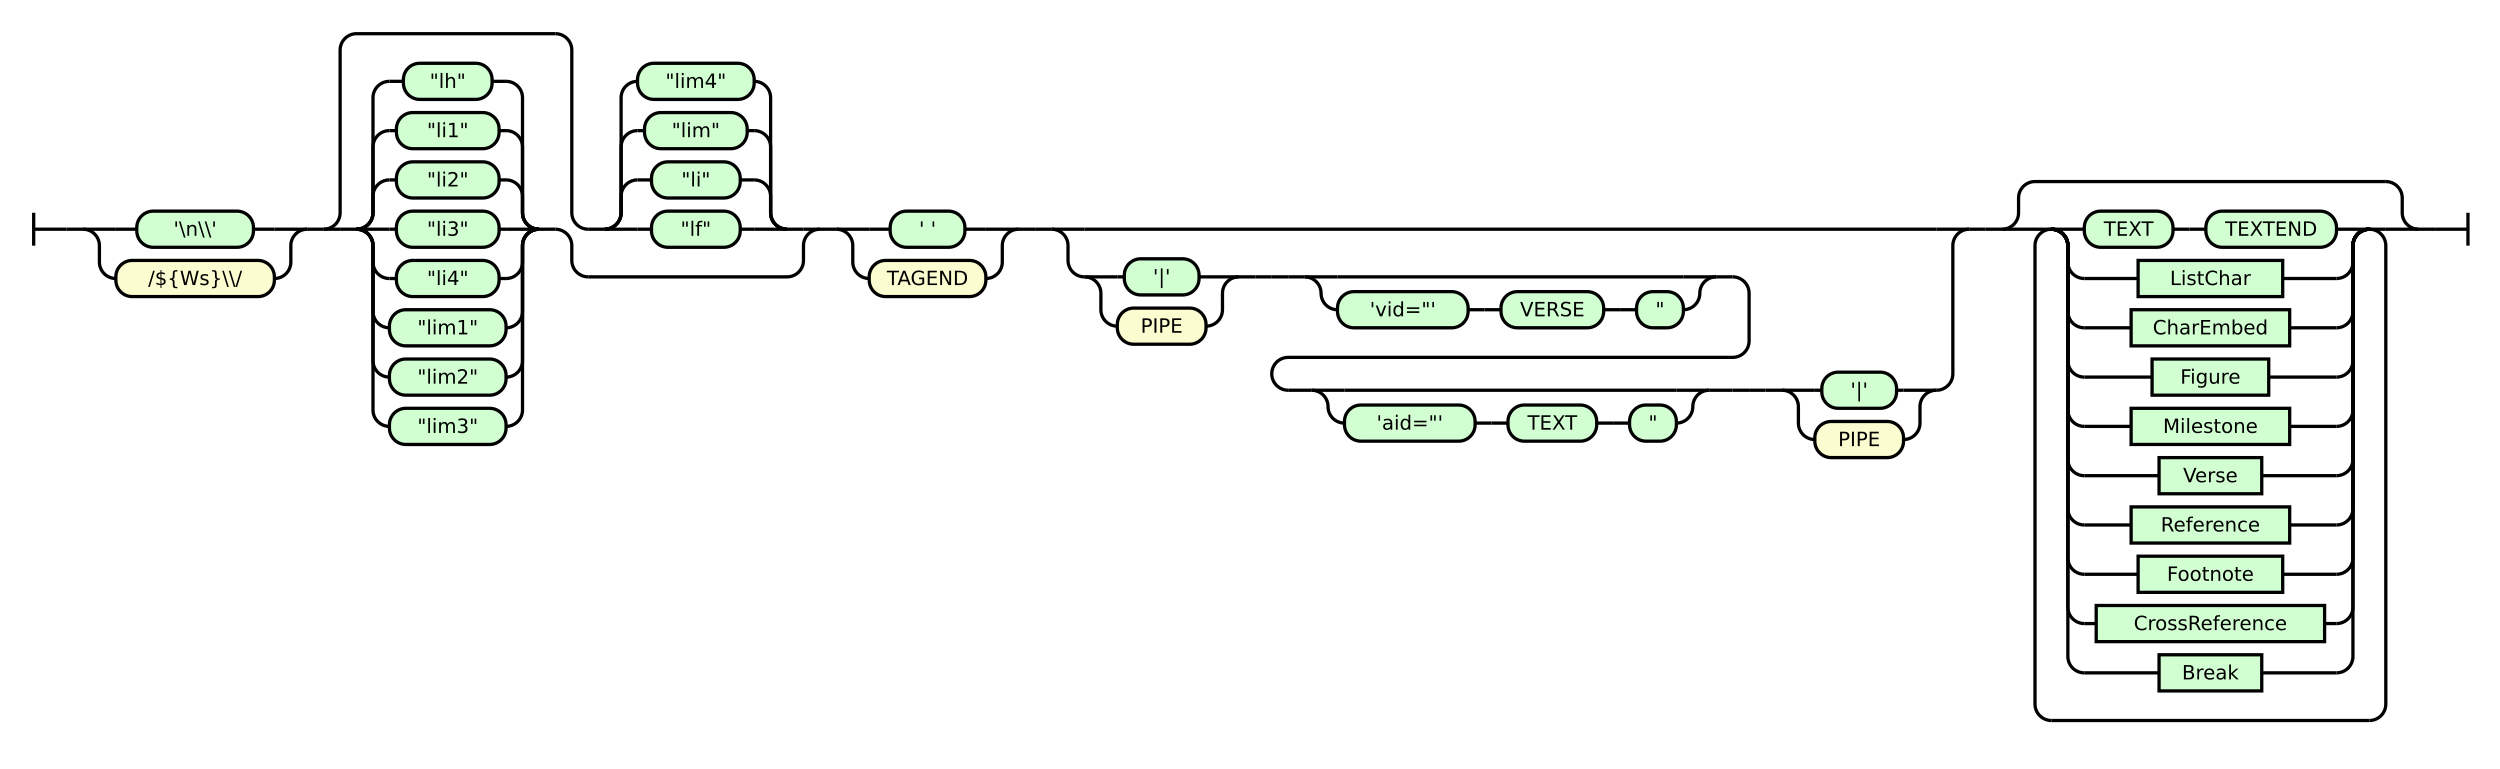
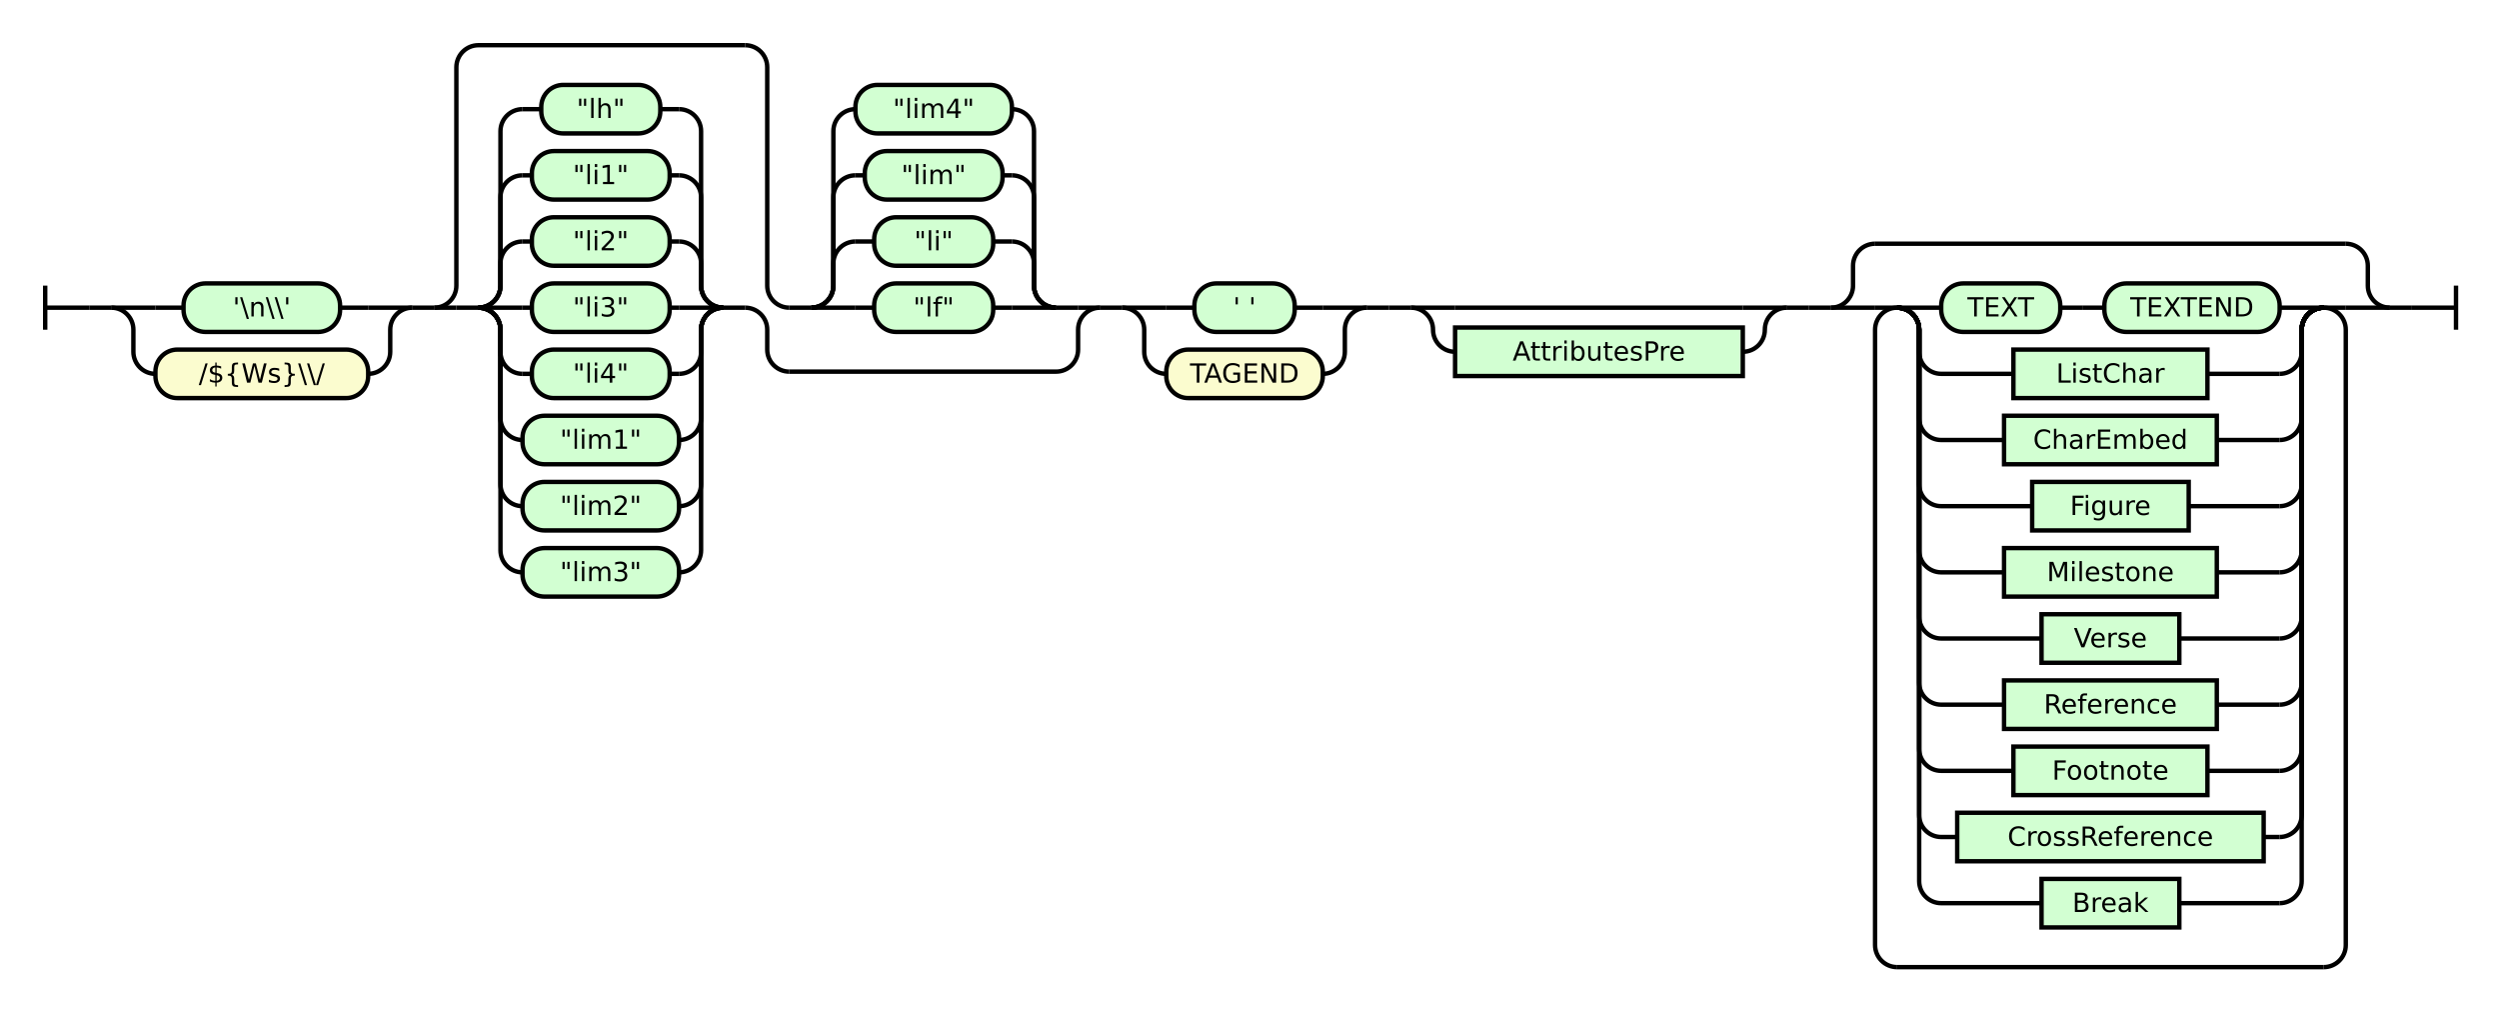
- <svg xmlns="http://www.w3.org/2000/svg" class="railroad-diagram" height="468" viewBox="0 0 1521.5 468" width="1521.5">
+ <svg xmlns="http://www.w3.org/2000/svg" class="railroad-diagram" height="468" viewBox="0 0 1133.5 468" width="1133.5">
  <g transform="translate(.5 .5)">
    <style>/*  */

    svg.railroad-diagram {
        background-color: hsl(30,20%,95%);
    }
    svg.railroad-diagram path {
        stroke-width: 2;
        stroke: black;
        fill: none;
    }
    svg.railroad-diagram text {
        font-size: 12px;
        text-anchor: middle;
        font-family: DejaVu Sans;
    }
    svg.railroad-diagram text.label {
        text-anchor:start;
    }
    svg.railroad-diagram text.comment {
        font-family: DejaVu Sans;
        font-size: 14px;
    }
    svg.railroad-diagram rect{
        stroke-width: 2;
        stroke: black;
        fill: rgb(210, 255, 210);
    }
    svg.railroad-diagram rect.group-box {
        stroke: gray;
        stroke-dasharray: 10 5;
        fill: none;
    }
    .terminal {
        font-family: DejaVu Sans;
    }
    svg.railroad-diagram g.altterminal rect {
        fill: rgb(251, 252, 207)
    }

/*  */
</style>
    <g>
      <path d="M 20 129 v 20 m 0 -10 h 20" />
    </g>
    <path d="M 40 139 h 10" />
    <g>
      <path d="M 50 139 h 0.0" />
-       <path d="M 1471.5 139 h 0.0" />
+       <path d="M 1083.5 139 h 0.0" />
      <g>
        <path d="M 50.0 139 h 0.0" />
        <path d="M 186.5 139 h 0.0" />
        <path d="M 50.0 139 h 20" />
        <g class="terminal ">
          <path d="M 70.0 139 h 12.75" />
          <path d="M 153.75 139 h 12.75" />
          <rect height="22" rx="10" ry="10" width="71.0" x="82.75" y="128" />
          <text x="118.25" y="143">'\n\\'</text>
        </g>
        <path d="M 166.5 139 h 20" />
        <path d="M 50.0 139 a 10 10 0 0 1 10 10 v 10 a 10 10 0 0 0 10 10" />
        <g class="terminal altterminal">
          <path d="M 70.0 169 h 0.0" />
          <path d="M 166.5 169 h 0.0" />
          <rect height="22" rx="10" ry="10" width="96.5" x="70.0" y="158" />
          <text x="118.25" y="173">/${Ws}\\/</text>
        </g>
        <path d="M 166.5 169 a 10 10 0 0 0 10 -10 v -10 a 10 10 0 0 1 10 -10" />
      </g>
      <path d="M 186.5 139 h 10" />
      <g>
        <path d="M 196.5 139 h 0.0" />
        <path d="M 498.5 139 h 0.0" />
        <path d="M 196.5 139 a 10 10 0 0 0 10 -10 v -99 a 10 10 0 0 1 10 -10 h 121.0" />
        <path d="M 357.5 168 h 121.0 a 10 10 0 0 0 10 -10 v -9 a 10 10 0 0 1 10 -10" />
        <path d="M 196.5 139 h 10" />
        <g>
          <path d="M 206.5 139 h 10.0" />
          <path d="M 327.5 139 h 10.0" />
          <path d="M 216.5 139 a 10 10 0 0 0 10 -10 v -10 a 10 10 0 0 1 10 -10" />
          <g class="terminal ">
            <path d="M 236.5 109 h 4.25" />
            <path d="M 303.25 109 h 4.25" />
            <rect height="22" rx="10" ry="10" width="62.5" x="240.75" y="98" />
            <text x="272.0" y="113">"li2"</text>
          </g>
          <path d="M 307.5 109 a 10 10 0 0 1 10 10 v 10 a 10 10 0 0 0 10 10" />
          <path d="M 216.5 139 a 10 10 0 0 0 10 -10 v -40 a 10 10 0 0 1 10 -10" />
          <g class="terminal ">
            <path d="M 236.5 79 h 4.25" />
            <path d="M 303.25 79 h 4.25" />
            <rect height="22" rx="10" ry="10" width="62.5" x="240.75" y="68" />
            <text x="272.0" y="83">"li1"</text>
          </g>
          <path d="M 307.5 79 a 10 10 0 0 1 10 10 v 40 a 10 10 0 0 0 10 10" />
          <path d="M 216.5 139 a 10 10 0 0 0 10 -10 v -70 a 10 10 0 0 1 10 -10" />
          <g class="terminal ">
            <path d="M 236.5 49 h 8.5" />
            <path d="M 299.0 49 h 8.5" />
            <rect height="22" rx="10" ry="10" width="54.0" x="245.0" y="38" />
            <text x="272.0" y="53">"lh"</text>
          </g>
          <path d="M 307.5 49 a 10 10 0 0 1 10 10 v 70 a 10 10 0 0 0 10 10" />
          <path d="M 216.5 139 h 20" />
          <g class="terminal ">
            <path d="M 236.5 139 h 4.25" />
            <path d="M 303.25 139 h 4.25" />
            <rect height="22" rx="10" ry="10" width="62.5" x="240.75" y="128" />
            <text x="272.0" y="143">"li3"</text>
          </g>
          <path d="M 307.5 139 h 20" />
          <path d="M 216.5 139 a 10 10 0 0 1 10 10 v 10 a 10 10 0 0 0 10 10" />
          <g class="terminal ">
            <path d="M 236.5 169 h 4.25" />
            <path d="M 303.25 169 h 4.25" />
            <rect height="22" rx="10" ry="10" width="62.5" x="240.75" y="158" />
            <text x="272.0" y="173">"li4"</text>
          </g>
          <path d="M 307.5 169 a 10 10 0 0 0 10 -10 v -10 a 10 10 0 0 1 10 -10" />
          <path d="M 216.5 139 a 10 10 0 0 1 10 10 v 40 a 10 10 0 0 0 10 10" />
          <g class="terminal ">
            <path d="M 236.5 199 h 0.0" />
            <path d="M 307.5 199 h 0.0" />
            <rect height="22" rx="10" ry="10" width="71.0" x="236.5" y="188" />
            <text x="272.0" y="203">"lim1"</text>
          </g>
          <path d="M 307.5 199 a 10 10 0 0 0 10 -10 v -40 a 10 10 0 0 1 10 -10" />
          <path d="M 216.5 139 a 10 10 0 0 1 10 10 v 70 a 10 10 0 0 0 10 10" />
          <g class="terminal ">
            <path d="M 236.5 229 h 0.0" />
            <path d="M 307.5 229 h 0.0" />
            <rect height="22" rx="10" ry="10" width="71.0" x="236.5" y="218" />
            <text x="272.0" y="233">"lim2"</text>
          </g>
          <path d="M 307.5 229 a 10 10 0 0 0 10 -10 v -70 a 10 10 0 0 1 10 -10" />
          <path d="M 216.5 139 a 10 10 0 0 1 10 10 v 100 a 10 10 0 0 0 10 10" />
          <g class="terminal ">
            <path d="M 236.5 259 h 0.0" />
            <path d="M 307.5 259 h 0.0" />
            <rect height="22" rx="10" ry="10" width="71.0" x="236.5" y="248" />
            <text x="272.0" y="263">"lim3"</text>
          </g>
          <path d="M 307.5 259 a 10 10 0 0 0 10 -10 v -100 a 10 10 0 0 1 10 -10" />
        </g>
        <path d="M 337.5 139 a 10 10 0 0 1 10 10 v 9 a 10 10 0 0 0 10 10" />
        <path d="M 337.5 20 a 10 10 0 0 1 10 10 v 99 a 10 10 0 0 0 10 10" />
        <g>
          <path d="M 357.5 139 h 10.0" />
          <path d="M 478.5 139 h 10.0" />
          <path d="M 367.5 139 a 10 10 0 0 0 10 -10 v -10 a 10 10 0 0 1 10 -10" />
          <g class="terminal ">
            <path d="M 387.5 109 h 8.5" />
            <path d="M 450.0 109 h 8.5" />
            <rect height="22" rx="10" ry="10" width="54.0" x="396.0" y="98" />
            <text x="423.0" y="113">"li"</text>
          </g>
          <path d="M 458.5 109 a 10 10 0 0 1 10 10 v 10 a 10 10 0 0 0 10 10" />
          <path d="M 367.5 139 a 10 10 0 0 0 10 -10 v -40 a 10 10 0 0 1 10 -10" />
          <g class="terminal ">
            <path d="M 387.5 79 h 4.25" />
            <path d="M 454.25 79 h 4.25" />
            <rect height="22" rx="10" ry="10" width="62.5" x="391.75" y="68" />
            <text x="423.0" y="83">"lim"</text>
          </g>
          <path d="M 458.5 79 a 10 10 0 0 1 10 10 v 40 a 10 10 0 0 0 10 10" />
          <path d="M 367.5 139 a 10 10 0 0 0 10 -10 v -70 a 10 10 0 0 1 10 -10" />
          <g class="terminal ">
            <path d="M 387.5 49 h 0.0" />
            <path d="M 458.5 49 h 0.0" />
            <rect height="22" rx="10" ry="10" width="71.0" x="387.5" y="38" />
            <text x="423.0" y="53">"lim4"</text>
          </g>
          <path d="M 458.5 49 a 10 10 0 0 1 10 10 v 70 a 10 10 0 0 0 10 10" />
          <path d="M 367.5 139 h 20" />
          <g class="terminal ">
            <path d="M 387.5 139 h 8.5" />
            <path d="M 450.0 139 h 8.5" />
            <rect height="22" rx="10" ry="10" width="54.0" x="396.0" y="128" />
            <text x="423.0" y="143">"lf"</text>
          </g>
          <path d="M 458.5 139 h 20" />
        </g>
        <path d="M 488.5 139 h 10" />
      </g>
      <path d="M 498.5 139 h 10" />
      <g>
        <path d="M 508.5 139 h 0.0" />
        <path d="M 619.5 139 h 0.0" />
        <path d="M 508.5 139 h 20" />
        <g class="terminal ">
          <path d="M 528.5 139 h 12.75" />
          <path d="M 586.75 139 h 12.75" />
          <rect height="22" rx="10" ry="10" width="45.5" x="541.25" y="128" />
          <text x="564.0" y="143">' '</text>
        </g>
        <path d="M 599.5 139 h 20" />
        <path d="M 508.5 139 a 10 10 0 0 1 10 10 v 10 a 10 10 0 0 0 10 10" />
        <g class="terminal altterminal">
          <path d="M 528.5 169 h 0.0" />
          <path d="M 599.5 169 h 0.0" />
          <rect height="22" rx="10" ry="10" width="71.0" x="528.5" y="158" />
          <text x="564.0" y="173">TAGEND</text>
        </g>
        <path d="M 599.5 169 a 10 10 0 0 0 10 -10 v -10 a 10 10 0 0 1 10 -10" />
      </g>
      <path d="M 619.5 139 h 10" />
      <path d="M 629.5 139 h 10" />
      <g>
        <path d="M 639.5 139 h 0.0" />
-         <path d="M 1198.0 139 h 0.0" />
+         <path d="M 810.0 139 h 0.0" />
        <path d="M 639.5 139 h 20" />
        <g>
-           <path d="M 659.5 139 h 518.5" />
-         </g>
-         <path d="M 1178.0 139 h 20" />
-         <path d="M 639.5 139 a 10 10 0 0 1 10 10 v 9 a 10 10 0 0 0 10 10" />
-         <g>
-           <path d="M 659.5 168 h 0.0" />
-           <path d="M 1178.0 237 h 0.0" />
+           <path d="M 659.5 139 h 130.5" />
+         </g>
+         <path d="M 790.0 139 h 20" />
+         <path d="M 639.5 139 a 10 10 0 0 1 10 10 v 0 a 10 10 0 0 0 10 10" />
+         <g class="non-terminal ">
+           <path d="M 659.5 159 h 0.0" />
+           <path d="M 790.0 159 h 0.0" />
+           <rect height="22" width="130.5" x="659.5" y="148" />
+           <text x="724.75" y="163">AttributesPre</text>
+         </g>
+         <path d="M 790.0 159 a 10 10 0 0 0 10 -10 v 0 a 10 10 0 0 1 10 -10" />
+       </g>
+       <path d="M 810.0 139 h 10" />
+       <path d="M 820.0 139 h 10" />
+       <g>
+         <path d="M 830.0 139 h 0.0" />
+         <path d="M 1083.5 139 h 0.0" />
+         <path d="M 830.0 139 a 10 10 0 0 0 10 -10 v -9 a 10 10 0 0 1 10 -10" />
+         <g>
+           <path d="M 850.0 110 h 213.5" />
+         </g>
+         <path d="M 1063.5 110 a 10 10 0 0 1 10 10 v 9 a 10 10 0 0 0 10 10" />
+         <path d="M 830.0 139 h 20" />
+         <g>
+           <path d="M 850.0 139 h 0.0" />
+           <path d="M 1063.5 139 h 0.0" />
+           <path d="M 850.0 139 h 10" />
          <g>
-             <path d="M 659.5 168 h 0.0" />
-             <path d="M 753.5 168 h 0.0" />
-             <path d="M 659.5 168 h 20" />
-             <g class="terminal ">
-               <path d="M 679.5 168 h 4.25" />
-               <path d="M 729.25 168 h 4.25" />
-               <rect height="22" rx="10" ry="10" width="45.5" x="683.75" y="157" />
-               <text x="706.5" y="172">'|'</text>
-             </g>
-             <path d="M 733.5 168 h 20" />
-             <path d="M 659.5 168 a 10 10 0 0 1 10 10 v 10 a 10 10 0 0 0 10 10" />
-             <g class="terminal altterminal">
-               <path d="M 679.5 198 h 0.0" />
-               <path d="M 733.5 198 h 0.0" />
-               <rect height="22" rx="10" ry="10" width="54.0" x="679.5" y="187" />
-               <text x="706.5" y="202">PIPE</text>
-             </g>
-             <path d="M 733.5 198 a 10 10 0 0 0 10 -10 v -10 a 10 10 0 0 1 10 -10" />
-           </g>
-           <path d="M 753.5 168 h 10" />
-           <path d="M 763.5 168 h 10" />
+             <path d="M 860.0 139 h 0.0" />
+             <path d="M 1053.5 139 h 0.0" />
+             <path d="M 860.0 139 h 20" />
+             <g>
+               <path d="M 880.0 139 h 0.0" />
+               <path d="M 1033.5 139 h 0.0" />
+               <g class="terminal ">
+                 <path d="M 880.0 139 h 0.0" />
+                 <path d="M 934.0 139 h 0.0" />
+                 <rect height="22" rx="10" ry="10" width="54.0" x="880.0" y="128" />
+                 <text x="907.0" y="143">TEXT</text>
+               </g>
+               <path d="M 934.0 139 h 10" />
+               <path d="M 944.0 139 h 10" />
+               <g class="terminal ">
+                 <path d="M 954.0 139 h 0.0" />
+                 <path d="M 1033.5 139 h 0.0" />
+                 <rect height="22" rx="10" ry="10" width="79.5" x="954.0" y="128" />
+                 <text x="993.75" y="143">TEXTEND</text>
+               </g>
+             </g>
+             <path d="M 1033.5 139 h 20" />
+             <path d="M 860.0 139 a 10 10 0 0 1 10 10 v 10 a 10 10 0 0 0 10 10" />
+             <g class="non-terminal ">
+               <path d="M 880.0 169 h 32.75" />
+               <path d="M 1000.75 169 h 32.75" />
+               <rect height="22" width="88.0" x="912.75" y="158" />
+               <text x="956.75" y="173">ListChar</text>
+             </g>
+             <path d="M 1033.5 169 a 10 10 0 0 0 10 -10 v -10 a 10 10 0 0 1 10 -10" />
+             <path d="M 860.0 139 a 10 10 0 0 1 10 10 v 40 a 10 10 0 0 0 10 10" />
+             <g class="non-terminal ">
+               <path d="M 880.0 199 h 28.5" />
+               <path d="M 1005.0 199 h 28.5" />
+               <rect height="22" width="96.5" x="908.5" y="188" />
+               <text x="956.75" y="203">CharEmbed</text>
+             </g>
+             <path d="M 1033.5 199 a 10 10 0 0 0 10 -10 v -40 a 10 10 0 0 1 10 -10" />
+             <path d="M 860.0 139 a 10 10 0 0 1 10 10 v 70 a 10 10 0 0 0 10 10" />
+             <g class="non-terminal ">
+               <path d="M 880.0 229 h 41.25" />
+               <path d="M 992.25 229 h 41.25" />
+               <rect height="22" width="71.0" x="921.25" y="218" />
+               <text x="956.75" y="233">Figure</text>
+             </g>
+             <path d="M 1033.5 229 a 10 10 0 0 0 10 -10 v -70 a 10 10 0 0 1 10 -10" />
+             <path d="M 860.0 139 a 10 10 0 0 1 10 10 v 100 a 10 10 0 0 0 10 10" />
+             <g class="non-terminal ">
+               <path d="M 880.0 259 h 28.5" />
+               <path d="M 1005.0 259 h 28.5" />
+               <rect height="22" width="96.5" x="908.5" y="248" />
+               <text x="956.75" y="263">Milestone</text>
+             </g>
+             <path d="M 1033.5 259 a 10 10 0 0 0 10 -10 v -100 a 10 10 0 0 1 10 -10" />
+             <path d="M 860.0 139 a 10 10 0 0 1 10 10 v 130 a 10 10 0 0 0 10 10" />
+             <g class="non-terminal ">
+               <path d="M 880.0 289 h 45.5" />
+               <path d="M 988.0 289 h 45.5" />
+               <rect height="22" width="62.5" x="925.5" y="278" />
+               <text x="956.75" y="293">Verse</text>
+             </g>
+             <path d="M 1033.5 289 a 10 10 0 0 0 10 -10 v -130 a 10 10 0 0 1 10 -10" />
+             <path d="M 860.0 139 a 10 10 0 0 1 10 10 v 160 a 10 10 0 0 0 10 10" />
+             <g class="non-terminal ">
+               <path d="M 880.0 319 h 28.5" />
+               <path d="M 1005.0 319 h 28.5" />
+               <rect height="22" width="96.5" x="908.5" y="308" />
+               <text x="956.75" y="323">Reference</text>
+             </g>
+             <path d="M 1033.5 319 a 10 10 0 0 0 10 -10 v -160 a 10 10 0 0 1 10 -10" />
+             <path d="M 860.0 139 a 10 10 0 0 1 10 10 v 190 a 10 10 0 0 0 10 10" />
+             <g class="non-terminal ">
+               <path d="M 880.0 349 h 32.75" />
+               <path d="M 1000.75 349 h 32.75" />
+               <rect height="22" width="88.0" x="912.75" y="338" />
+               <text x="956.75" y="353">Footnote</text>
+             </g>
+             <path d="M 1033.5 349 a 10 10 0 0 0 10 -10 v -190 a 10 10 0 0 1 10 -10" />
+             <path d="M 860.0 139 a 10 10 0 0 1 10 10 v 220 a 10 10 0 0 0 10 10" />
+             <g class="non-terminal ">
+               <path d="M 880.0 379 h 7.25" />
+               <path d="M 1026.25 379 h 7.25" />
+               <rect height="22" width="139.0" x="887.25" y="368" />
+               <text x="956.75" y="383">CrossReference</text>
+             </g>
+             <path d="M 1033.5 379 a 10 10 0 0 0 10 -10 v -220 a 10 10 0 0 1 10 -10" />
+             <path d="M 860.0 139 a 10 10 0 0 1 10 10 v 250 a 10 10 0 0 0 10 10" />
+             <g class="non-terminal ">
+               <path d="M 880.0 409 h 45.5" />
+               <path d="M 988.0 409 h 45.5" />
+               <rect height="22" width="62.5" x="925.5" y="398" />
+               <text x="956.75" y="413">Break</text>
+             </g>
+             <path d="M 1033.5 409 a 10 10 0 0 0 10 -10 v -250 a 10 10 0 0 1 10 -10" />
+           </g>
+           <path d="M 1053.5 139 h 10" />
+           <path d="M 860.0 139 a 10 10 0 0 0 -10 10 v 279 a 10 10 0 0 0 10 10" />
          <g>
-             <path d="M 773.5 168 h 0.0" />
-             <path d="M 773.5 168 h 10" />
-             <g>
-               <path d="M 783.5 168 h 10.0" />
-               <path d="M 1044.0 168 h 10.0" />
-               <path d="M 793.5 168 h 20" />
-               <g>
-                 <path d="M 813.5 168 h 210.5" />
-               </g>
-               <path d="M 1024.0 168 h 20" />
-               <path d="M 793.5 168 a 10 10 0 0 1 10 10 v 0 a 10 10 0 0 0 10 10" />
-               <g>
-                 <path d="M 813.5 188 h 0.0" />
-                 <path d="M 1024.0 188 h 0.0" />
-                 <g class="terminal ">
-                   <path d="M 813.5 188 h 0.0" />
-                   <path d="M 893.0 188 h 0.0" />
-                   <rect height="22" rx="10" ry="10" width="79.5" x="813.5" y="177" />
-                   <text x="853.25" y="192">'vid="'</text>
-                 </g>
-                 <path d="M 893.0 188 h 10" />
-                 <path d="M 903.0 188 h 10" />
-                 <g class="terminal ">
-                   <path d="M 913.0 188 h 0.0" />
-                   <path d="M 975.5 188 h 0.0" />
-                   <rect height="22" rx="10" ry="10" width="62.5" x="913.0" y="177" />
-                   <text x="944.25" y="192">VERSE</text>
-                 </g>
-                 <path d="M 975.5 188 h 10" />
-                 <path d="M 985.5 188 h 10" />
-                 <g class="terminal ">
-                   <path d="M 995.5 188 h 0.0" />
-                   <path d="M 1024.0 188 h 0.0" />
-                   <rect height="22" rx="10" ry="10" width="28.5" x="995.5" y="177" />
-                   <text x="1009.75" y="192">"</text>
-                 </g>
-               </g>
-               <path d="M 1024.0 188 a 10 10 0 0 0 10 -10 v 0 a 10 10 0 0 1 10 -10" />
-             </g>
-             <path d="M 1054.0 168 a 10 10 0 0 1 10 10 v 29 a 10 10 0 0 1 -10 10 h -270.5 a 10 10 0 0 0 -10 10 v 0 a 10 10 0 0 0 10 10" />
-             <g>
-               <path d="M 783.5 237 h 14.25" />
-               <path d="M 1039.75 237 h 14.25" />
-               <path d="M 797.75 237 h 20" />
-               <g>
-                 <path d="M 817.75 237 h 202.0" />
-               </g>
-               <path d="M 1019.75 237 h 20" />
-               <path d="M 797.75 237 a 10 10 0 0 1 10 10 v 0 a 10 10 0 0 0 10 10" />
-               <g>
-                 <path d="M 817.75 257 h 0.0" />
-                 <path d="M 1019.75 257 h 0.0" />
-                 <g class="terminal ">
-                   <path d="M 817.75 257 h 0.0" />
-                   <path d="M 897.25 257 h 0.0" />
-                   <rect height="22" rx="10" ry="10" width="79.5" x="817.75" y="246" />
-                   <text x="857.5" y="261">'aid="'</text>
-                 </g>
-                 <path d="M 897.25 257 h 10" />
-                 <path d="M 907.25 257 h 10" />
-                 <g class="terminal ">
-                   <path d="M 917.25 257 h 0.0" />
-                   <path d="M 971.25 257 h 0.0" />
-                   <rect height="22" rx="10" ry="10" width="54.0" x="917.25" y="246" />
-                   <text x="944.25" y="261">TEXT</text>
-                 </g>
-                 <path d="M 971.25 257 h 10" />
-                 <path d="M 981.25 257 h 10" />
-                 <g class="terminal ">
-                   <path d="M 991.25 257 h 0.0" />
-                   <path d="M 1019.75 257 h 0.0" />
-                   <rect height="22" rx="10" ry="10" width="28.5" x="991.25" y="246" />
-                   <text x="1005.5" y="261">"</text>
-                 </g>
-               </g>
-               <path d="M 1019.75 257 a 10 10 0 0 0 10 -10 v 0 a 10 10 0 0 1 10 -10" />
-             </g>
-             <path d="M 1054.0 237 h 10" />
-             <path d="M 1064.0 237 h 0.0" />
-           </g>
-           <path d="M 1064.0 237 h 10" />
-           <path d="M 1074.0 237 h 10" />
-           <g>
-             <path d="M 1084.0 237 h 0.0" />
-             <path d="M 1178.0 237 h 0.0" />
-             <path d="M 1084.0 237 h 20" />
-             <g class="terminal ">
-               <path d="M 1104.0 237 h 4.25" />
-               <path d="M 1153.75 237 h 4.25" />
-               <rect height="22" rx="10" ry="10" width="45.5" x="1108.25" y="226" />
-               <text x="1131.0" y="241">'|'</text>
-             </g>
-             <path d="M 1158.0 237 h 20" />
-             <path d="M 1084.0 237 a 10 10 0 0 1 10 10 v 10 a 10 10 0 0 0 10 10" />
-             <g class="terminal altterminal">
-               <path d="M 1104.0 267 h 0.0" />
-               <path d="M 1158.0 267 h 0.0" />
-               <rect height="22" rx="10" ry="10" width="54.0" x="1104.0" y="256" />
-               <text x="1131.0" y="271">PIPE</text>
-             </g>
-             <path d="M 1158.0 267 a 10 10 0 0 0 10 -10 v -10 a 10 10 0 0 1 10 -10" />
-           </g>
-         </g>
-         <path d="M 1178.0 237 a 10 10 0 0 0 10 -10 v -78 a 10 10 0 0 1 10 -10" />
-       </g>
-       <path d="M 1198.0 139 h 10" />
-       <path d="M 1208.0 139 h 10" />
-       <g>
-         <path d="M 1218.0 139 h 0.0" />
-         <path d="M 1471.5 139 h 0.0" />
-         <path d="M 1218.0 139 a 10 10 0 0 0 10 -10 v -9 a 10 10 0 0 1 10 -10" />
-         <g>
-           <path d="M 1238.0 110 h 213.5" />
-         </g>
-         <path d="M 1451.5 110 a 10 10 0 0 1 10 10 v 9 a 10 10 0 0 0 10 10" />
-         <path d="M 1218.0 139 h 20" />
-         <g>
-           <path d="M 1238.0 139 h 0.0" />
-           <path d="M 1451.5 139 h 0.0" />
-           <path d="M 1238.0 139 h 10" />
-           <g>
-             <path d="M 1248.0 139 h 0.0" />
-             <path d="M 1441.5 139 h 0.0" />
-             <path d="M 1248.0 139 h 20" />
-             <g>
-               <path d="M 1268.0 139 h 0.0" />
-               <path d="M 1421.5 139 h 0.0" />
-               <g class="terminal ">
-                 <path d="M 1268.0 139 h 0.0" />
-                 <path d="M 1322.0 139 h 0.0" />
-                 <rect height="22" rx="10" ry="10" width="54.0" x="1268.0" y="128" />
-                 <text x="1295.0" y="143">TEXT</text>
-               </g>
-               <path d="M 1322.0 139 h 10" />
-               <path d="M 1332.0 139 h 10" />
-               <g class="terminal ">
-                 <path d="M 1342.0 139 h 0.0" />
-                 <path d="M 1421.5 139 h 0.0" />
-                 <rect height="22" rx="10" ry="10" width="79.5" x="1342.0" y="128" />
-                 <text x="1381.75" y="143">TEXTEND</text>
-               </g>
-             </g>
-             <path d="M 1421.5 139 h 20" />
-             <path d="M 1248.0 139 a 10 10 0 0 1 10 10 v 10 a 10 10 0 0 0 10 10" />
-             <g class="non-terminal ">
-               <path d="M 1268.0 169 h 32.75" />
-               <path d="M 1388.75 169 h 32.75" />
-               <rect height="22" width="88.0" x="1300.75" y="158" />
-               <text x="1344.75" y="173">ListChar</text>
-             </g>
-             <path d="M 1421.5 169 a 10 10 0 0 0 10 -10 v -10 a 10 10 0 0 1 10 -10" />
-             <path d="M 1248.0 139 a 10 10 0 0 1 10 10 v 40 a 10 10 0 0 0 10 10" />
-             <g class="non-terminal ">
-               <path d="M 1268.0 199 h 28.5" />
-               <path d="M 1393.0 199 h 28.5" />
-               <rect height="22" width="96.5" x="1296.5" y="188" />
-               <text x="1344.75" y="203">CharEmbed</text>
-             </g>
-             <path d="M 1421.5 199 a 10 10 0 0 0 10 -10 v -40 a 10 10 0 0 1 10 -10" />
-             <path d="M 1248.0 139 a 10 10 0 0 1 10 10 v 70 a 10 10 0 0 0 10 10" />
-             <g class="non-terminal ">
-               <path d="M 1268.0 229 h 41.25" />
-               <path d="M 1380.25 229 h 41.25" />
-               <rect height="22" width="71.0" x="1309.25" y="218" />
-               <text x="1344.75" y="233">Figure</text>
-             </g>
-             <path d="M 1421.5 229 a 10 10 0 0 0 10 -10 v -70 a 10 10 0 0 1 10 -10" />
-             <path d="M 1248.0 139 a 10 10 0 0 1 10 10 v 100 a 10 10 0 0 0 10 10" />
-             <g class="non-terminal ">
-               <path d="M 1268.0 259 h 28.5" />
-               <path d="M 1393.0 259 h 28.5" />
-               <rect height="22" width="96.5" x="1296.5" y="248" />
-               <text x="1344.75" y="263">Milestone</text>
-             </g>
-             <path d="M 1421.5 259 a 10 10 0 0 0 10 -10 v -100 a 10 10 0 0 1 10 -10" />
-             <path d="M 1248.0 139 a 10 10 0 0 1 10 10 v 130 a 10 10 0 0 0 10 10" />
-             <g class="non-terminal ">
-               <path d="M 1268.0 289 h 45.5" />
-               <path d="M 1376.0 289 h 45.5" />
-               <rect height="22" width="62.5" x="1313.5" y="278" />
-               <text x="1344.75" y="293">Verse</text>
-             </g>
-             <path d="M 1421.5 289 a 10 10 0 0 0 10 -10 v -130 a 10 10 0 0 1 10 -10" />
-             <path d="M 1248.0 139 a 10 10 0 0 1 10 10 v 160 a 10 10 0 0 0 10 10" />
-             <g class="non-terminal ">
-               <path d="M 1268.0 319 h 28.5" />
-               <path d="M 1393.0 319 h 28.5" />
-               <rect height="22" width="96.5" x="1296.5" y="308" />
-               <text x="1344.75" y="323">Reference</text>
-             </g>
-             <path d="M 1421.5 319 a 10 10 0 0 0 10 -10 v -160 a 10 10 0 0 1 10 -10" />
-             <path d="M 1248.0 139 a 10 10 0 0 1 10 10 v 190 a 10 10 0 0 0 10 10" />
-             <g class="non-terminal ">
-               <path d="M 1268.0 349 h 32.75" />
-               <path d="M 1388.75 349 h 32.75" />
-               <rect height="22" width="88.0" x="1300.75" y="338" />
-               <text x="1344.75" y="353">Footnote</text>
-             </g>
-             <path d="M 1421.5 349 a 10 10 0 0 0 10 -10 v -190 a 10 10 0 0 1 10 -10" />
-             <path d="M 1248.0 139 a 10 10 0 0 1 10 10 v 220 a 10 10 0 0 0 10 10" />
-             <g class="non-terminal ">
-               <path d="M 1268.0 379 h 7.25" />
-               <path d="M 1414.25 379 h 7.25" />
-               <rect height="22" width="139.0" x="1275.25" y="368" />
-               <text x="1344.75" y="383">CrossReference</text>
-             </g>
-             <path d="M 1421.5 379 a 10 10 0 0 0 10 -10 v -220 a 10 10 0 0 1 10 -10" />
-             <path d="M 1248.0 139 a 10 10 0 0 1 10 10 v 250 a 10 10 0 0 0 10 10" />
-             <g class="non-terminal ">
-               <path d="M 1268.0 409 h 45.5" />
-               <path d="M 1376.0 409 h 45.5" />
-               <rect height="22" width="62.5" x="1313.5" y="398" />
-               <text x="1344.75" y="413">Break</text>
-             </g>
-             <path d="M 1421.5 409 a 10 10 0 0 0 10 -10 v -250 a 10 10 0 0 1 10 -10" />
-           </g>
-           <path d="M 1441.5 139 h 10" />
-           <path d="M 1248.0 139 a 10 10 0 0 0 -10 10 v 279 a 10 10 0 0 0 10 10" />
-           <g>
-             <path d="M 1248.0 438 h 193.5" />
-           </g>
-           <path d="M 1441.5 438 a 10 10 0 0 0 10 -10 v -279 a 10 10 0 0 0 -10 -10" />
-         </g>
-         <path d="M 1451.5 139 h 20" />
+             <path d="M 860.0 438 h 193.5" />
+           </g>
+           <path d="M 1053.5 438 a 10 10 0 0 0 10 -10 v -279 a 10 10 0 0 0 -10 -10" />
+         </g>
+         <path d="M 1063.5 139 h 20" />
      </g>
    </g>
-     <path d="M 1471.5 139 h 10" />
-     <path d="M 1481.5 139 h 20 m 0 -10 v 20" />
+     <path d="M 1083.5 139 h 10" />
+     <path d="M 1093.5 139 h 20 m 0 -10 v 20" />
  </g>
</svg>
